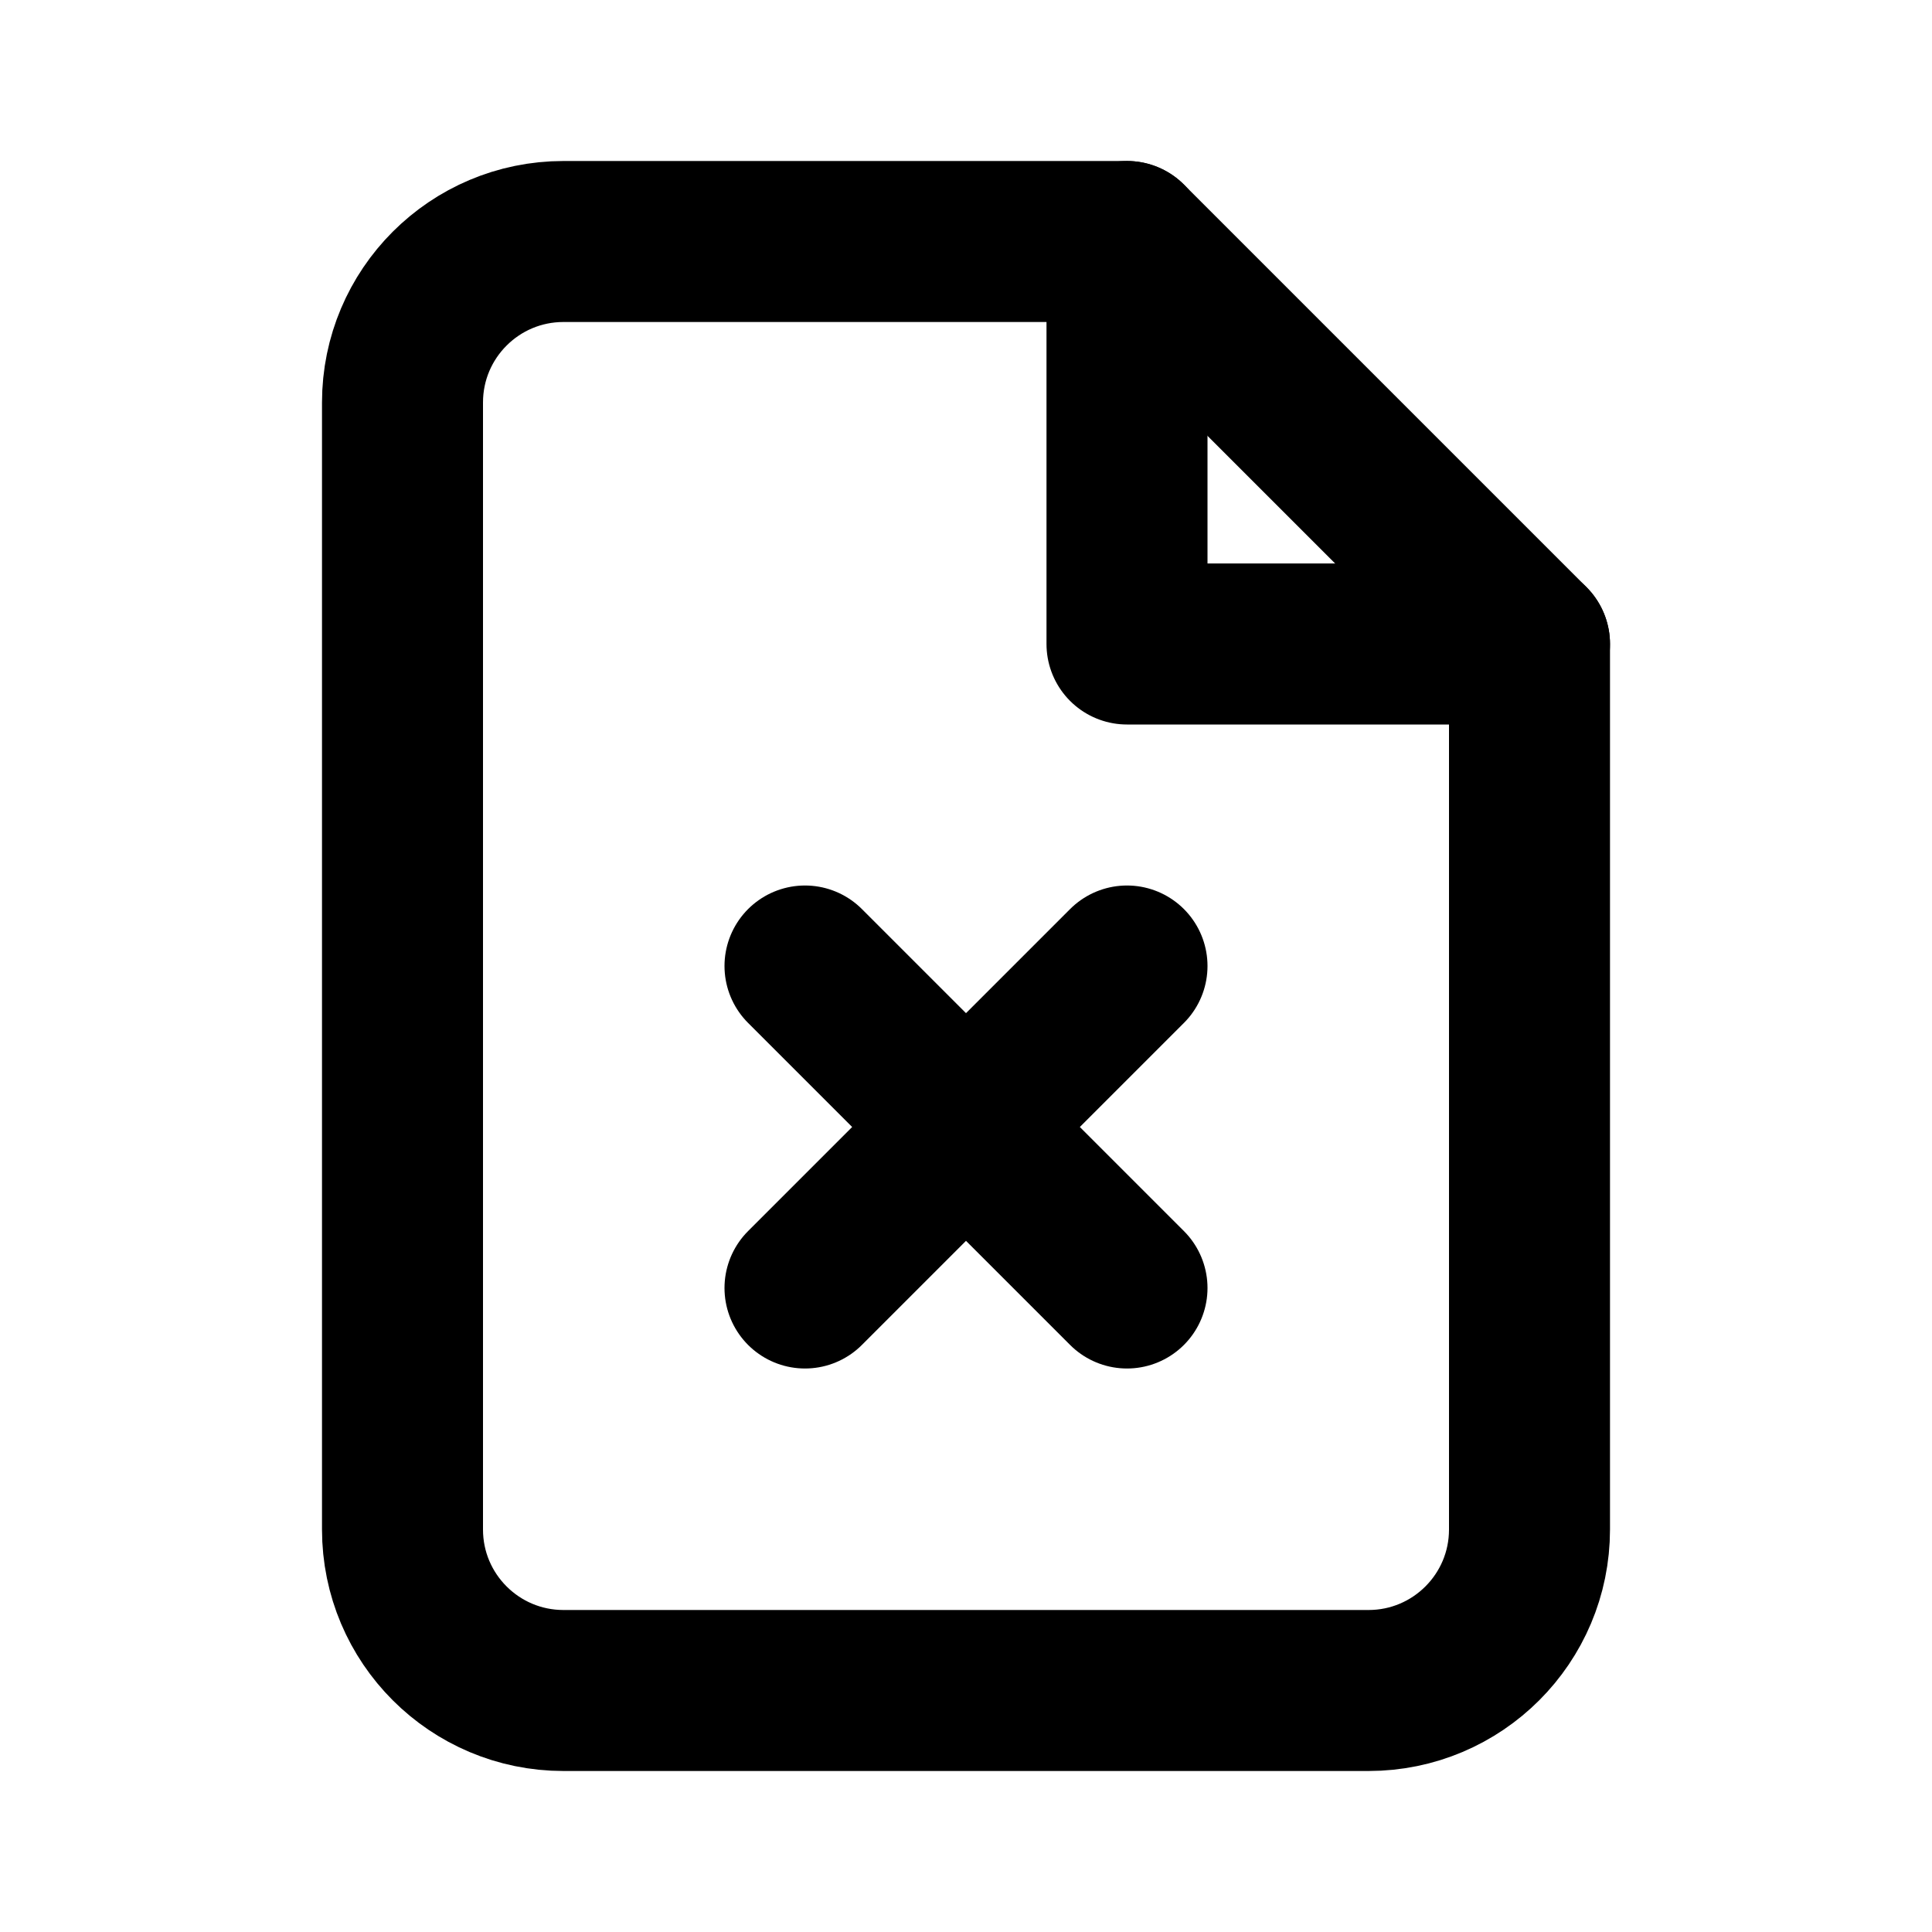
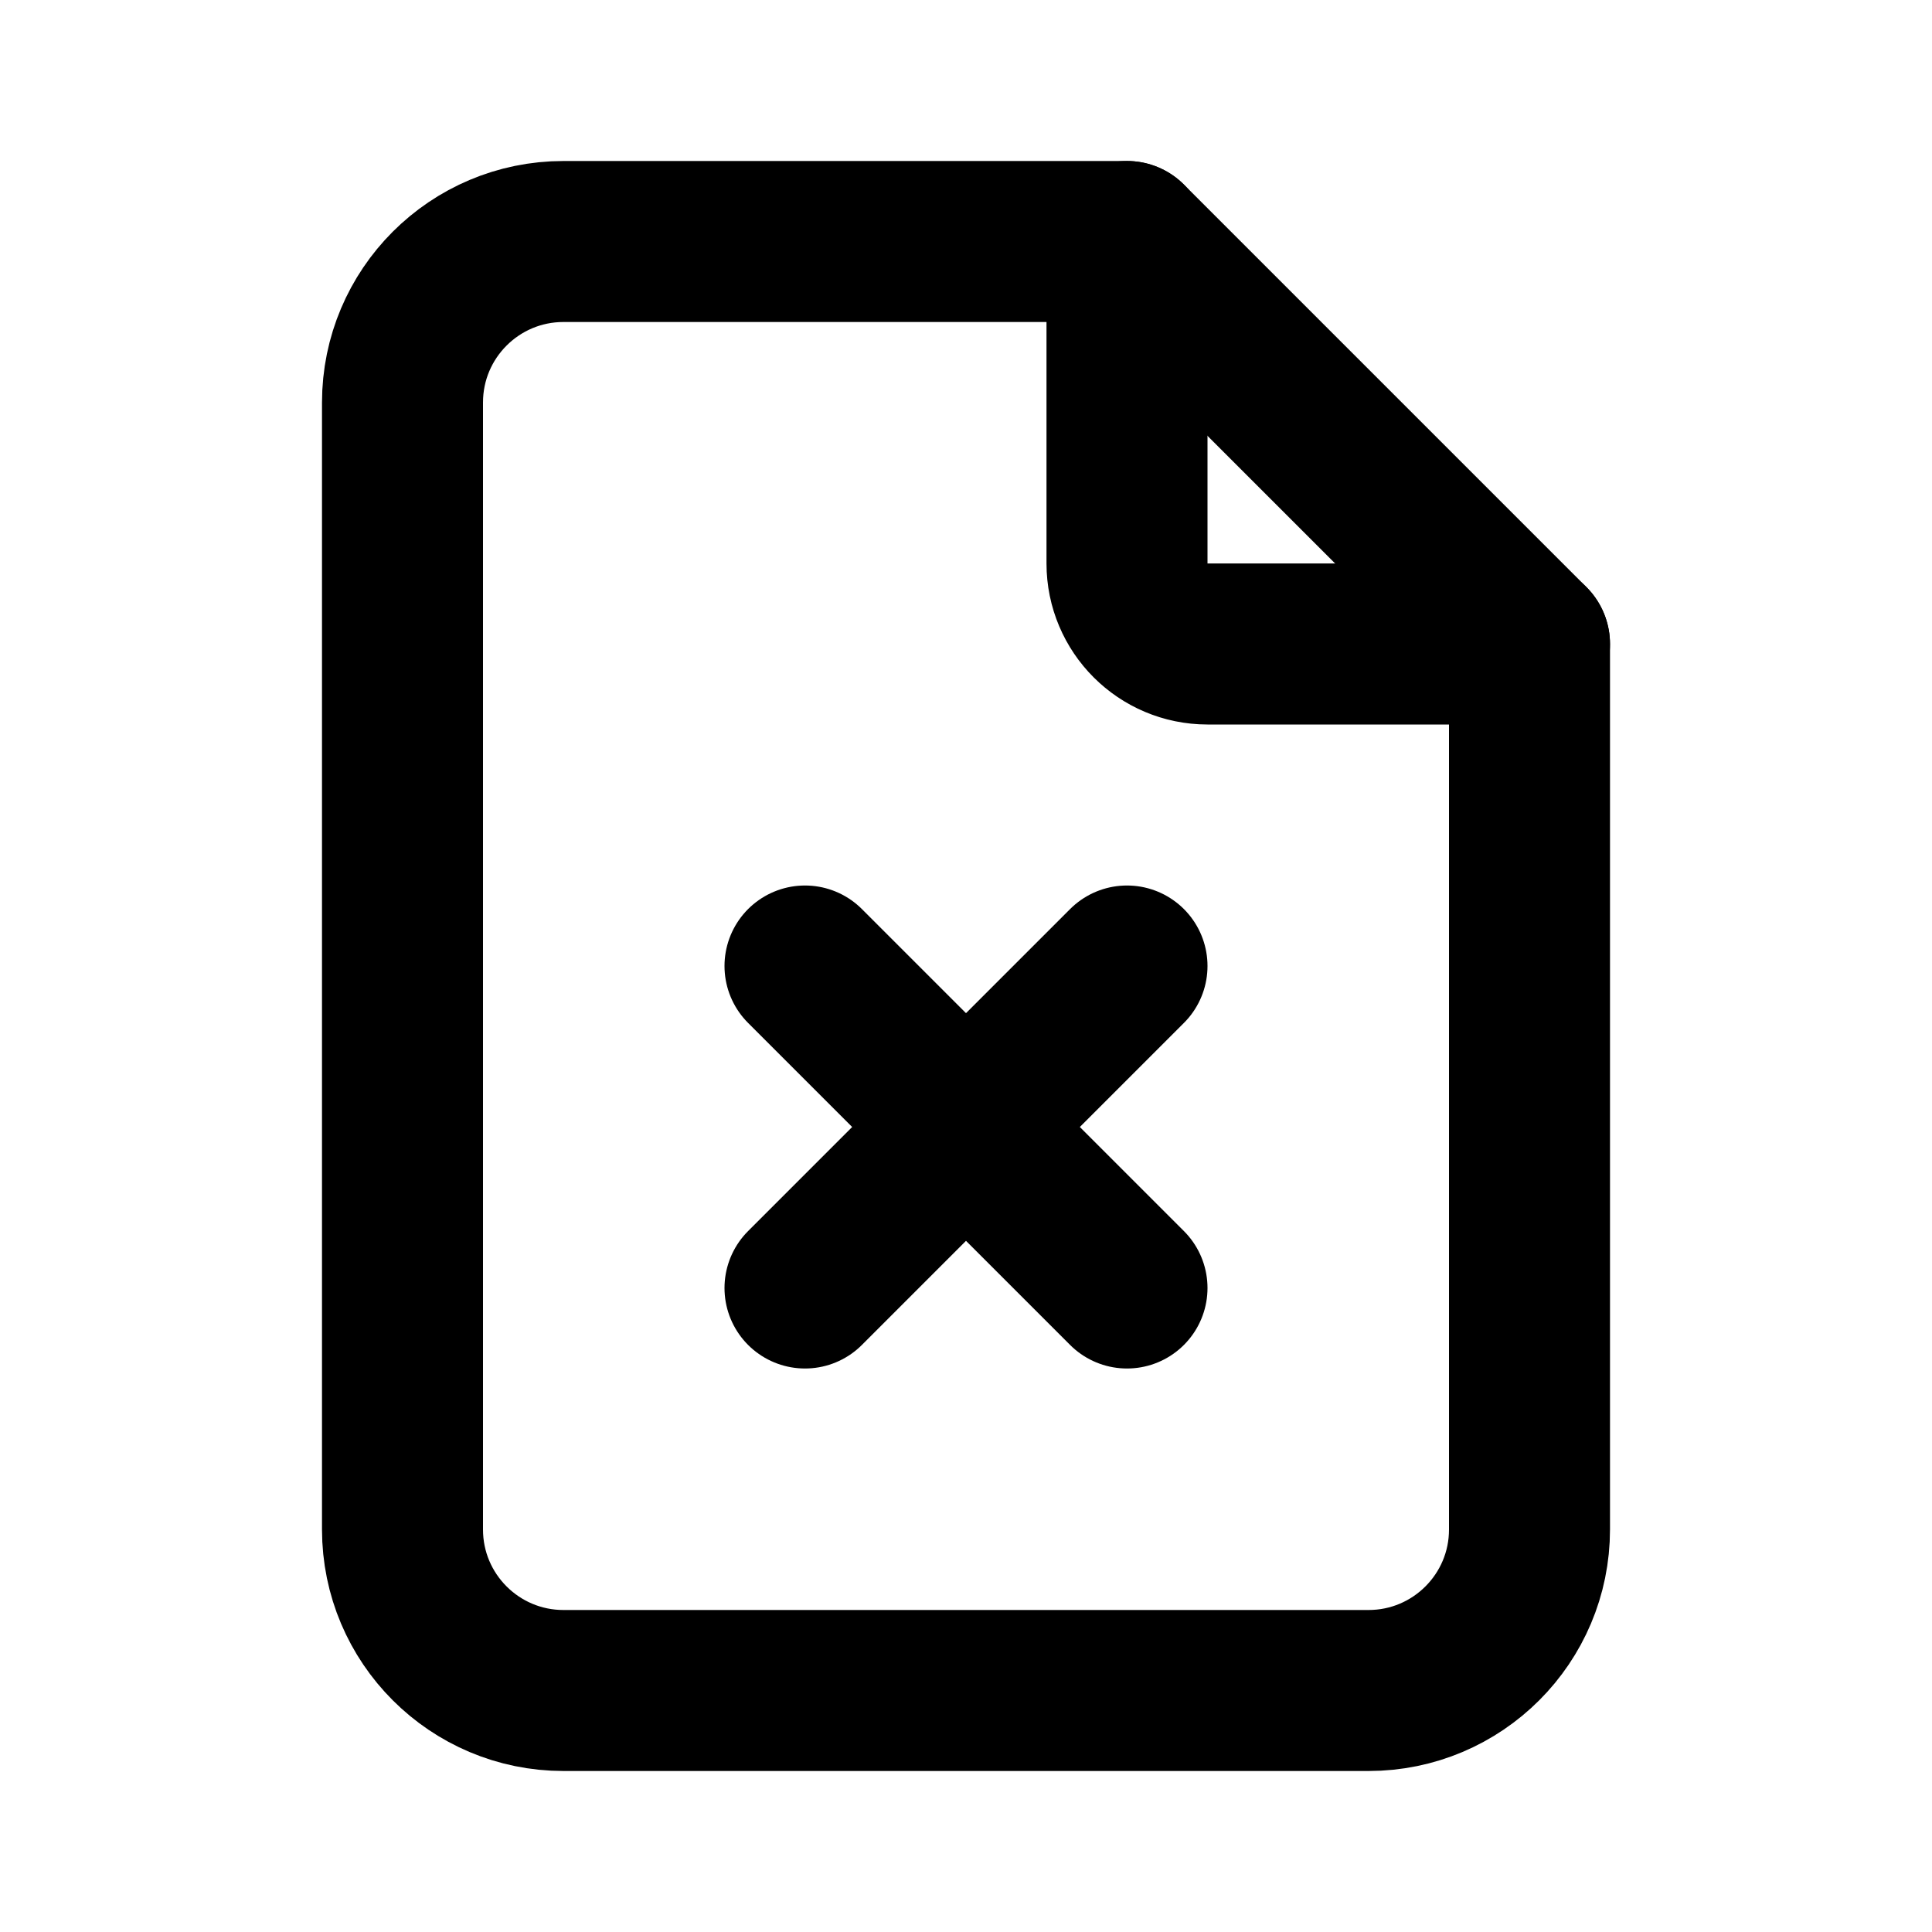
<svg xmlns="http://www.w3.org/2000/svg" class="icon icon-tabler icon-tabler-file-x" width="24" height="24" viewBox="0 0 24 24" stroke-width="2" stroke="currentColor" fill="none" stroke-linecap="round" stroke-linejoin="round">
  <path stroke="none" d="M0 0h24v24H0z" />
-   <polyline points="14 3 14 8 19 8" />
+   <path d="M14 3v4a1 1 0 0 0 1 1h4" />
  <path d="M17 21h-10a2 2 0 0 1 -2 -2v-14a2 2 0 0 1 2 -2h7l5 5v11a2 2 0 0 1 -2 2z" />
  <path d="M10 12l4 4m0 -4l-4 4" />
</svg>
